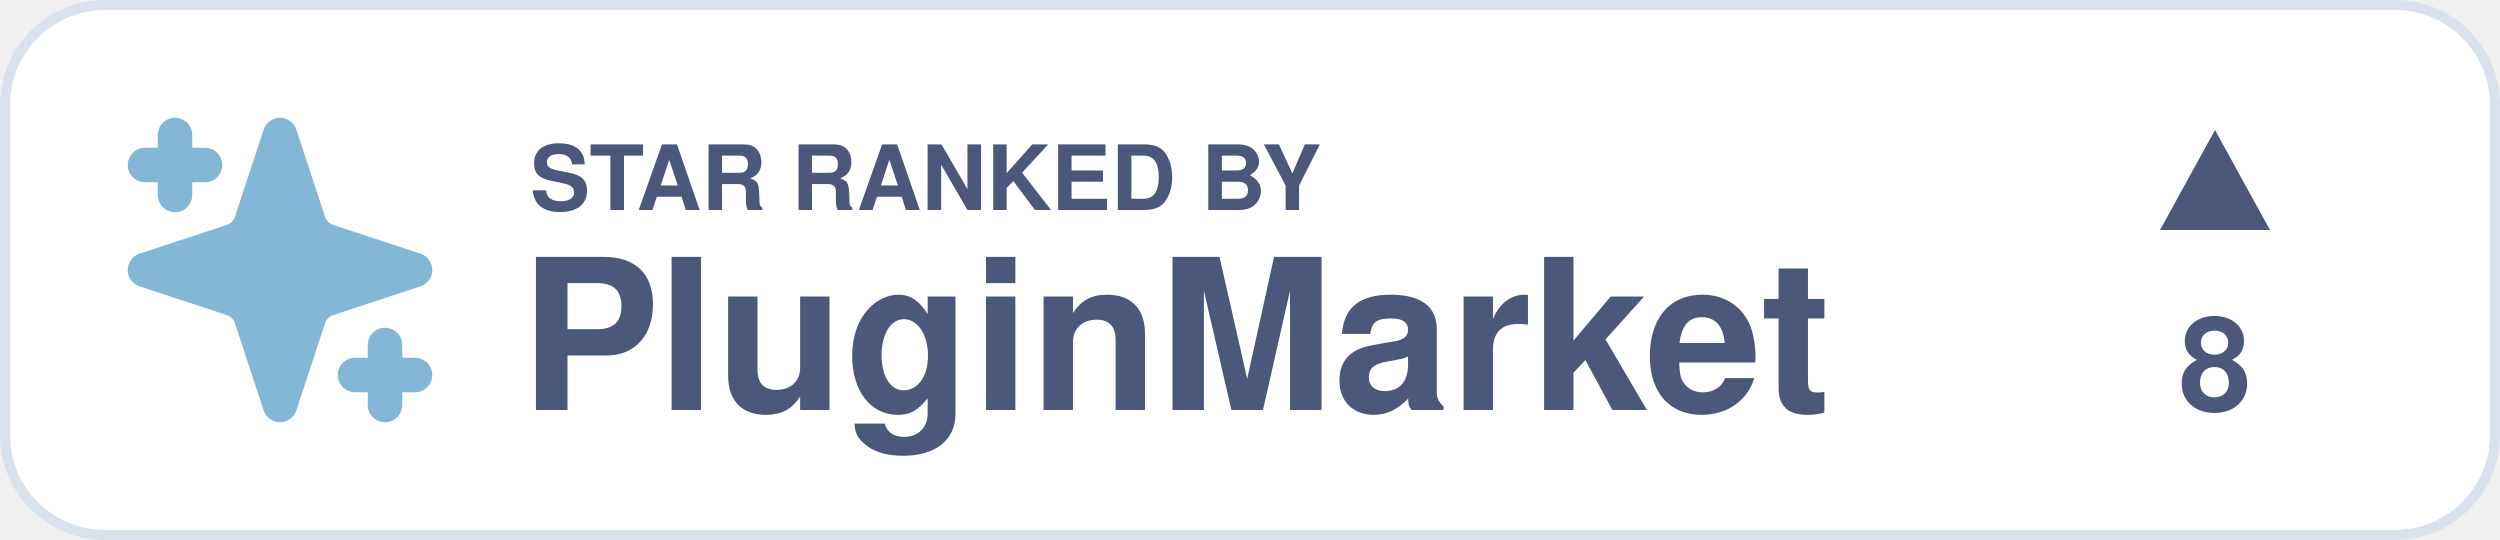
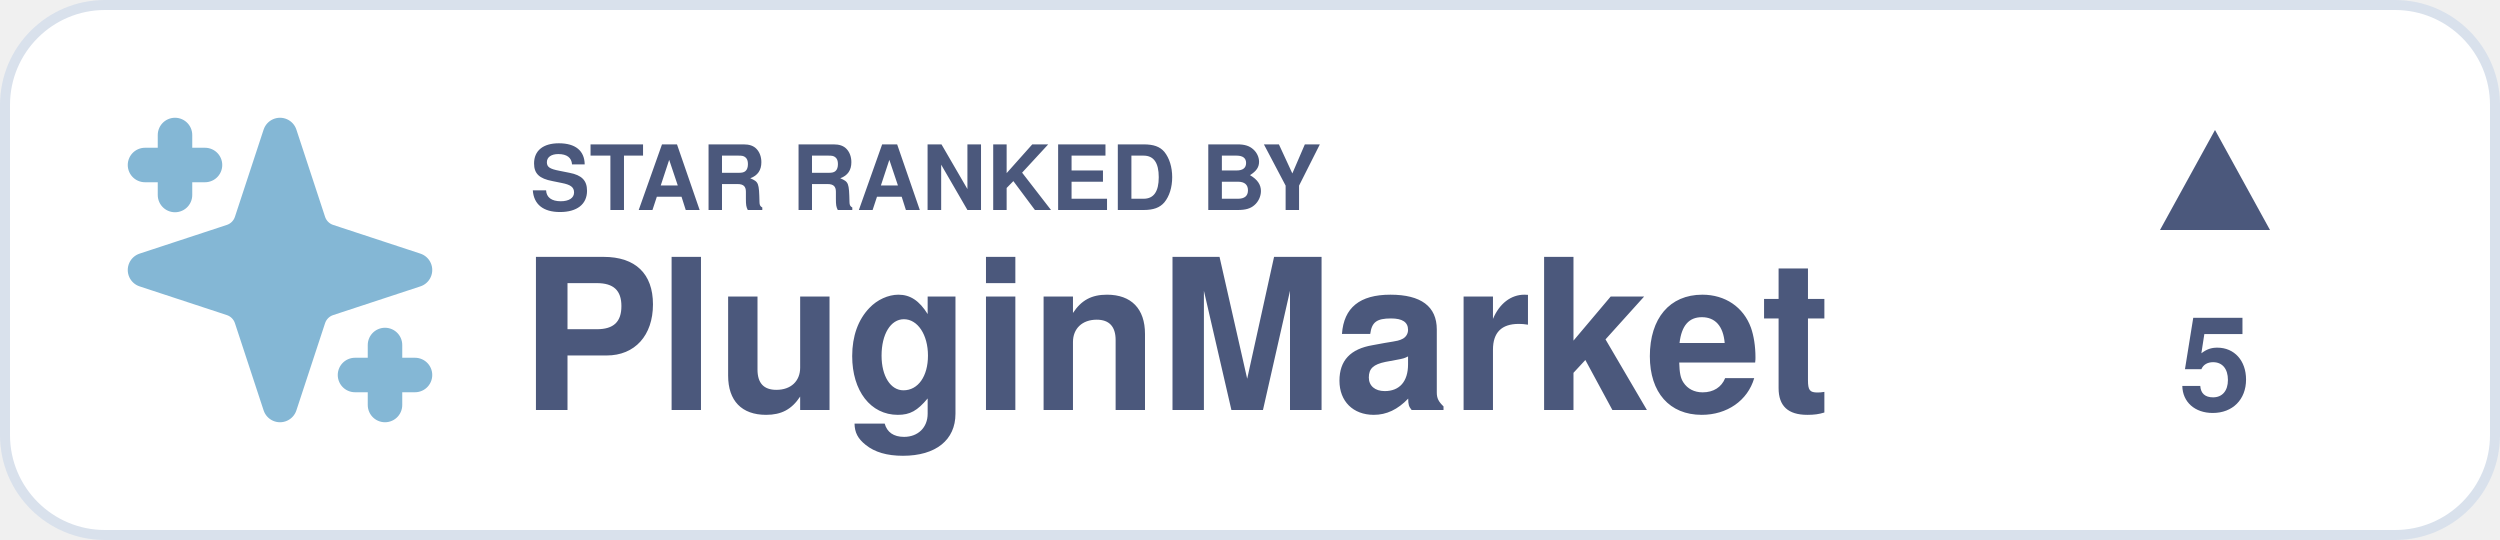
<svg xmlns="http://www.w3.org/2000/svg" width="250" height="54" viewBox="0 0 250 54">
  <defs>
    <style type="text/css">
      .text-bold { font-family: 'Helvetica Bold', Helvetica, Arial, sans-serif; font-weight: bold; }
      .text-regular { font-family: Helvetica, Arial, sans-serif; }
    </style>
  </defs>
  <rect x="0.5" y="0.5" width="249" height="53" rx="10" fill="#FFFFFF" stroke="#D9E1EC" stroke-width="1" />
  <g transform="translate(10, 9)">
    <svg width="36" height="36" viewBox="0 0 24 24" fill="#84B7D5" stroke="#84B7D5" stroke-width="2.3" stroke-linecap="round" stroke-linejoin="round">
      <path d="m12 3-1.912 5.813a2 2 0 0 1-1.275 1.275L3 12l5.813 1.912a2 2 0 0 1 1.275 1.275L12 21l1.912-5.813a2 2 0 0 1 1.275-1.275L21 12l-5.813-1.912a2 2 0 0 1-1.275-1.275L12 3Z" />
      <path d="M5 3v4M19 17v4M3 5h4M17 19h4" />
    </svg>
  </g>
  <g fill="#4B587C" class="text-bold">
    <text x="53" y="21" font-size="9">STAR RANKED BY</text>
    <text x="52" y="41" font-size="21">PluginMarket</text>
  </g>
  <g transform="translate(201, 13)" fill="#4B587C">
    <path d="M15 10 L26 10 L20.5 0 Z" />
-     <text x="20.5" y="28" font-size="13" class="text-bold" text-anchor="middle">8</text>
+     <text x="20.5" y="28" font-size="13" class="text-bold" text-anchor="middle">5</text>
  </g>
</svg>
